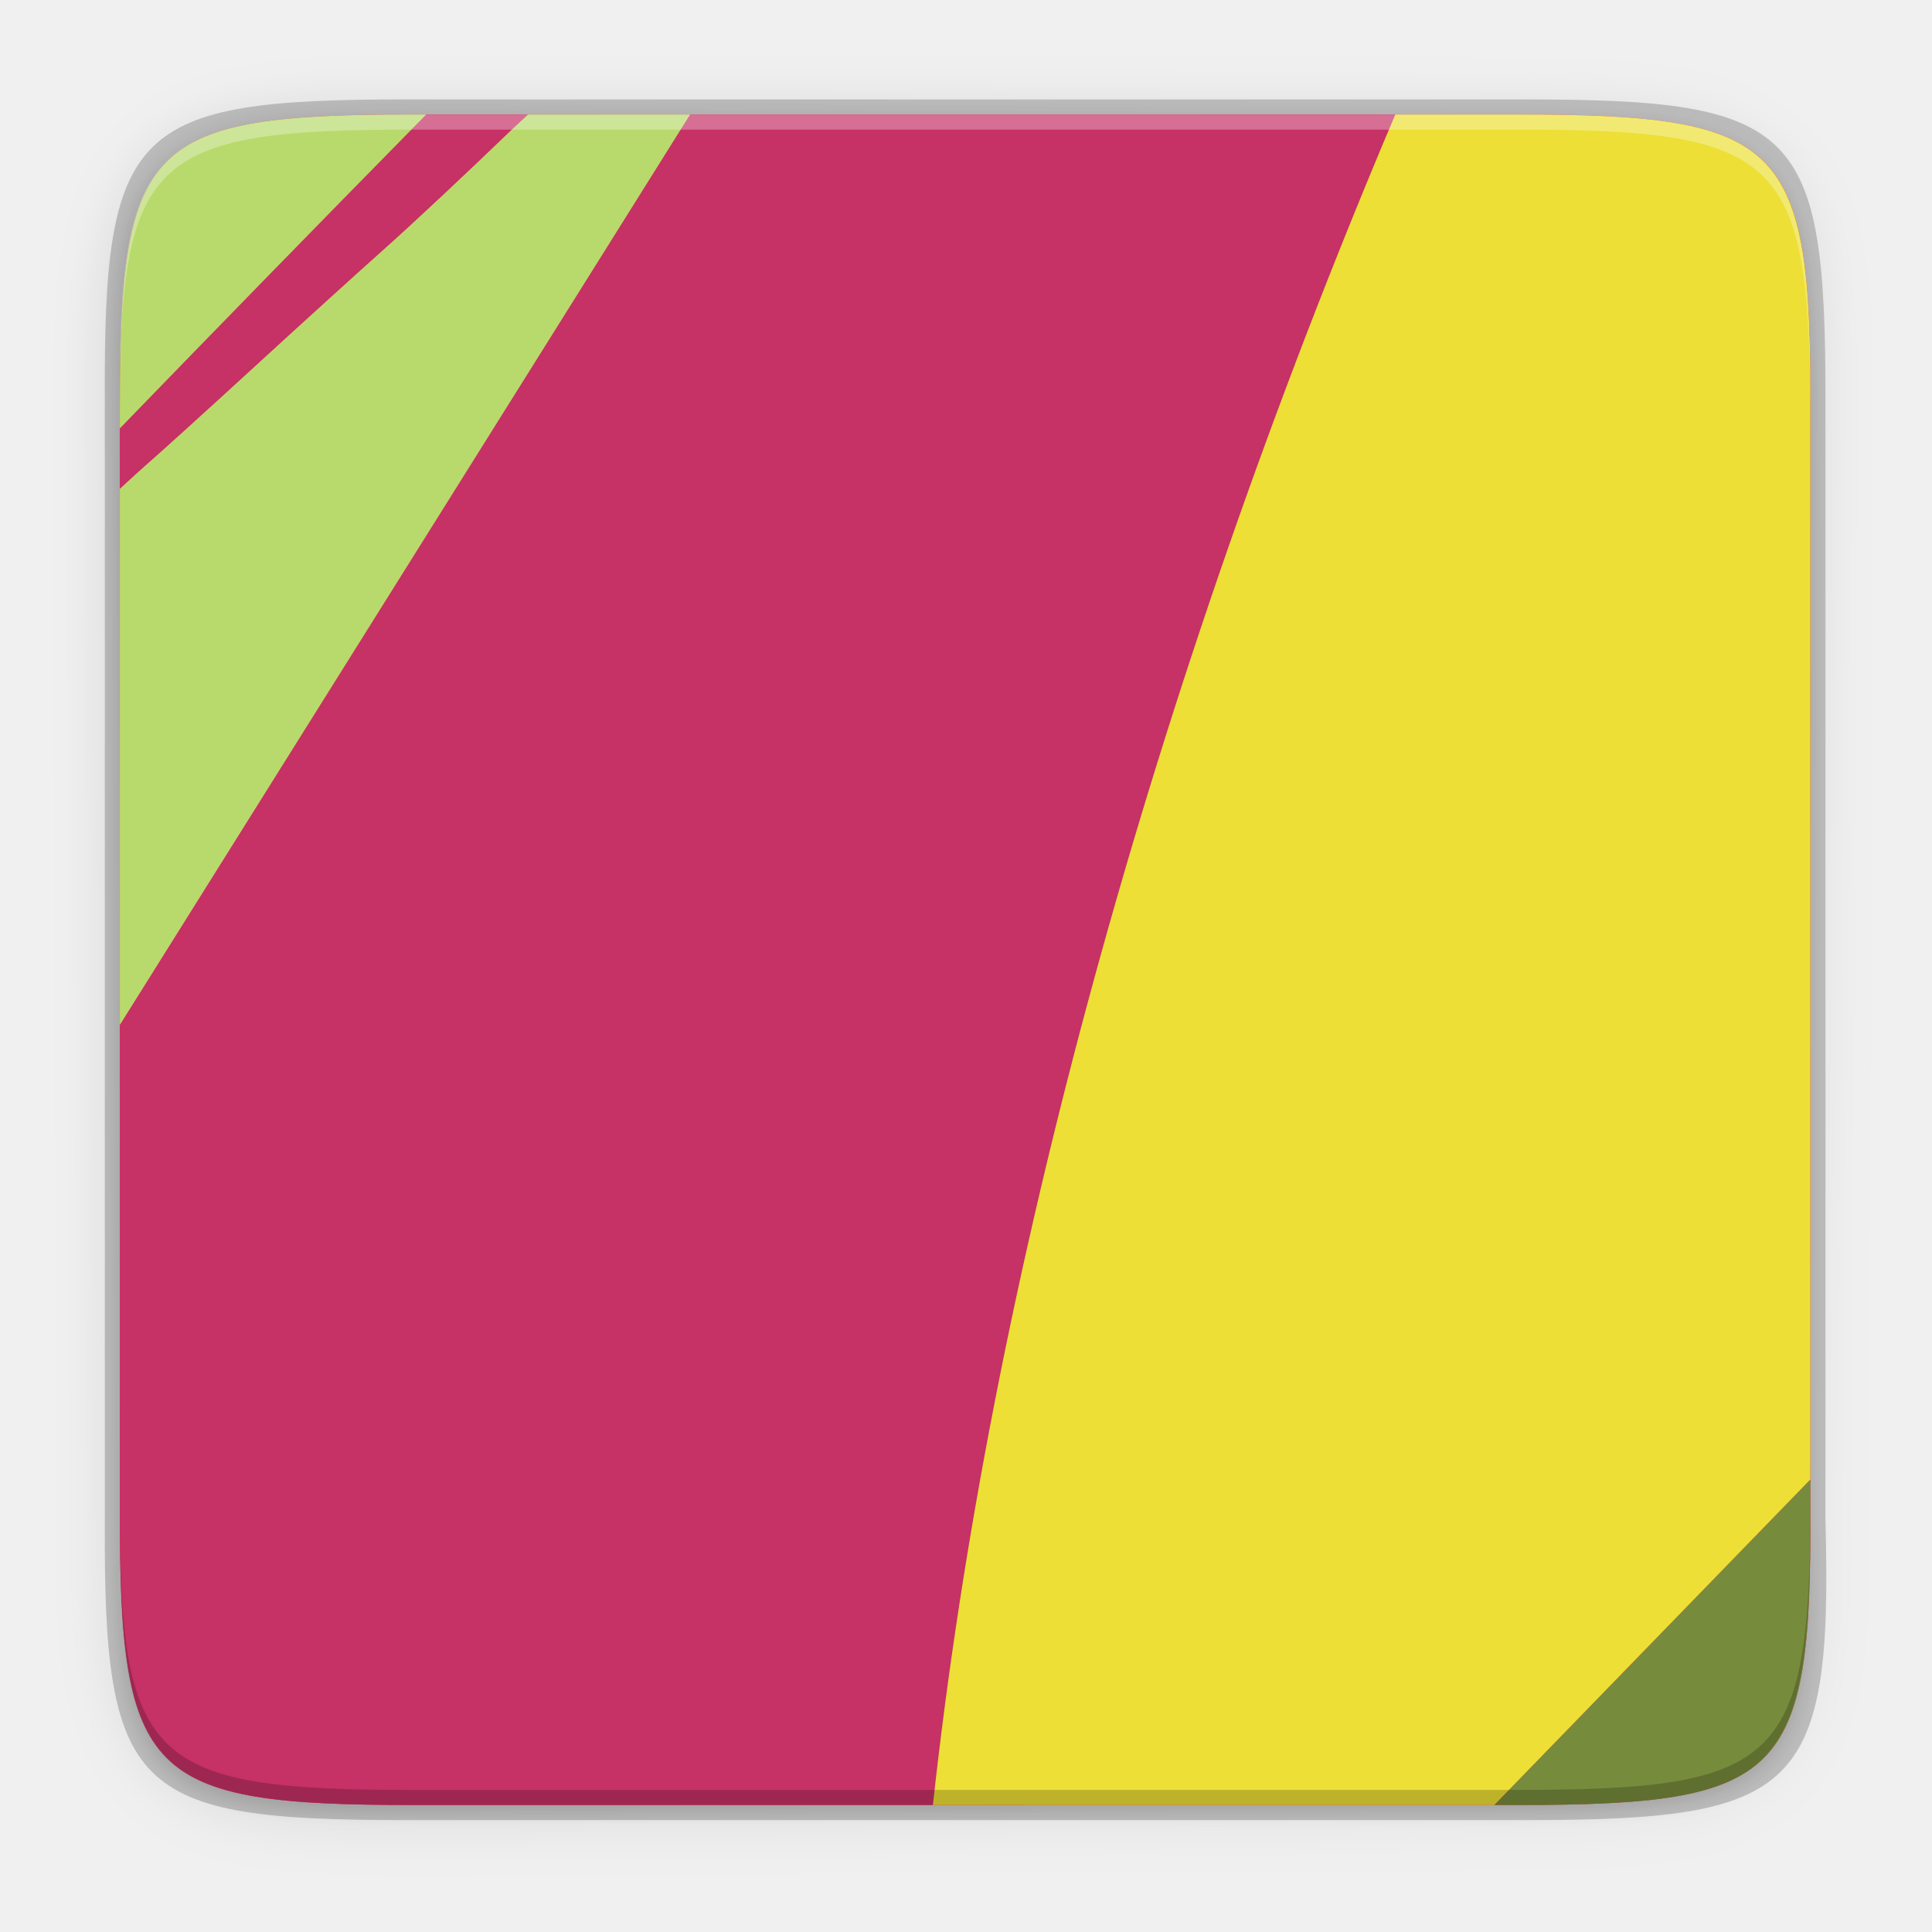
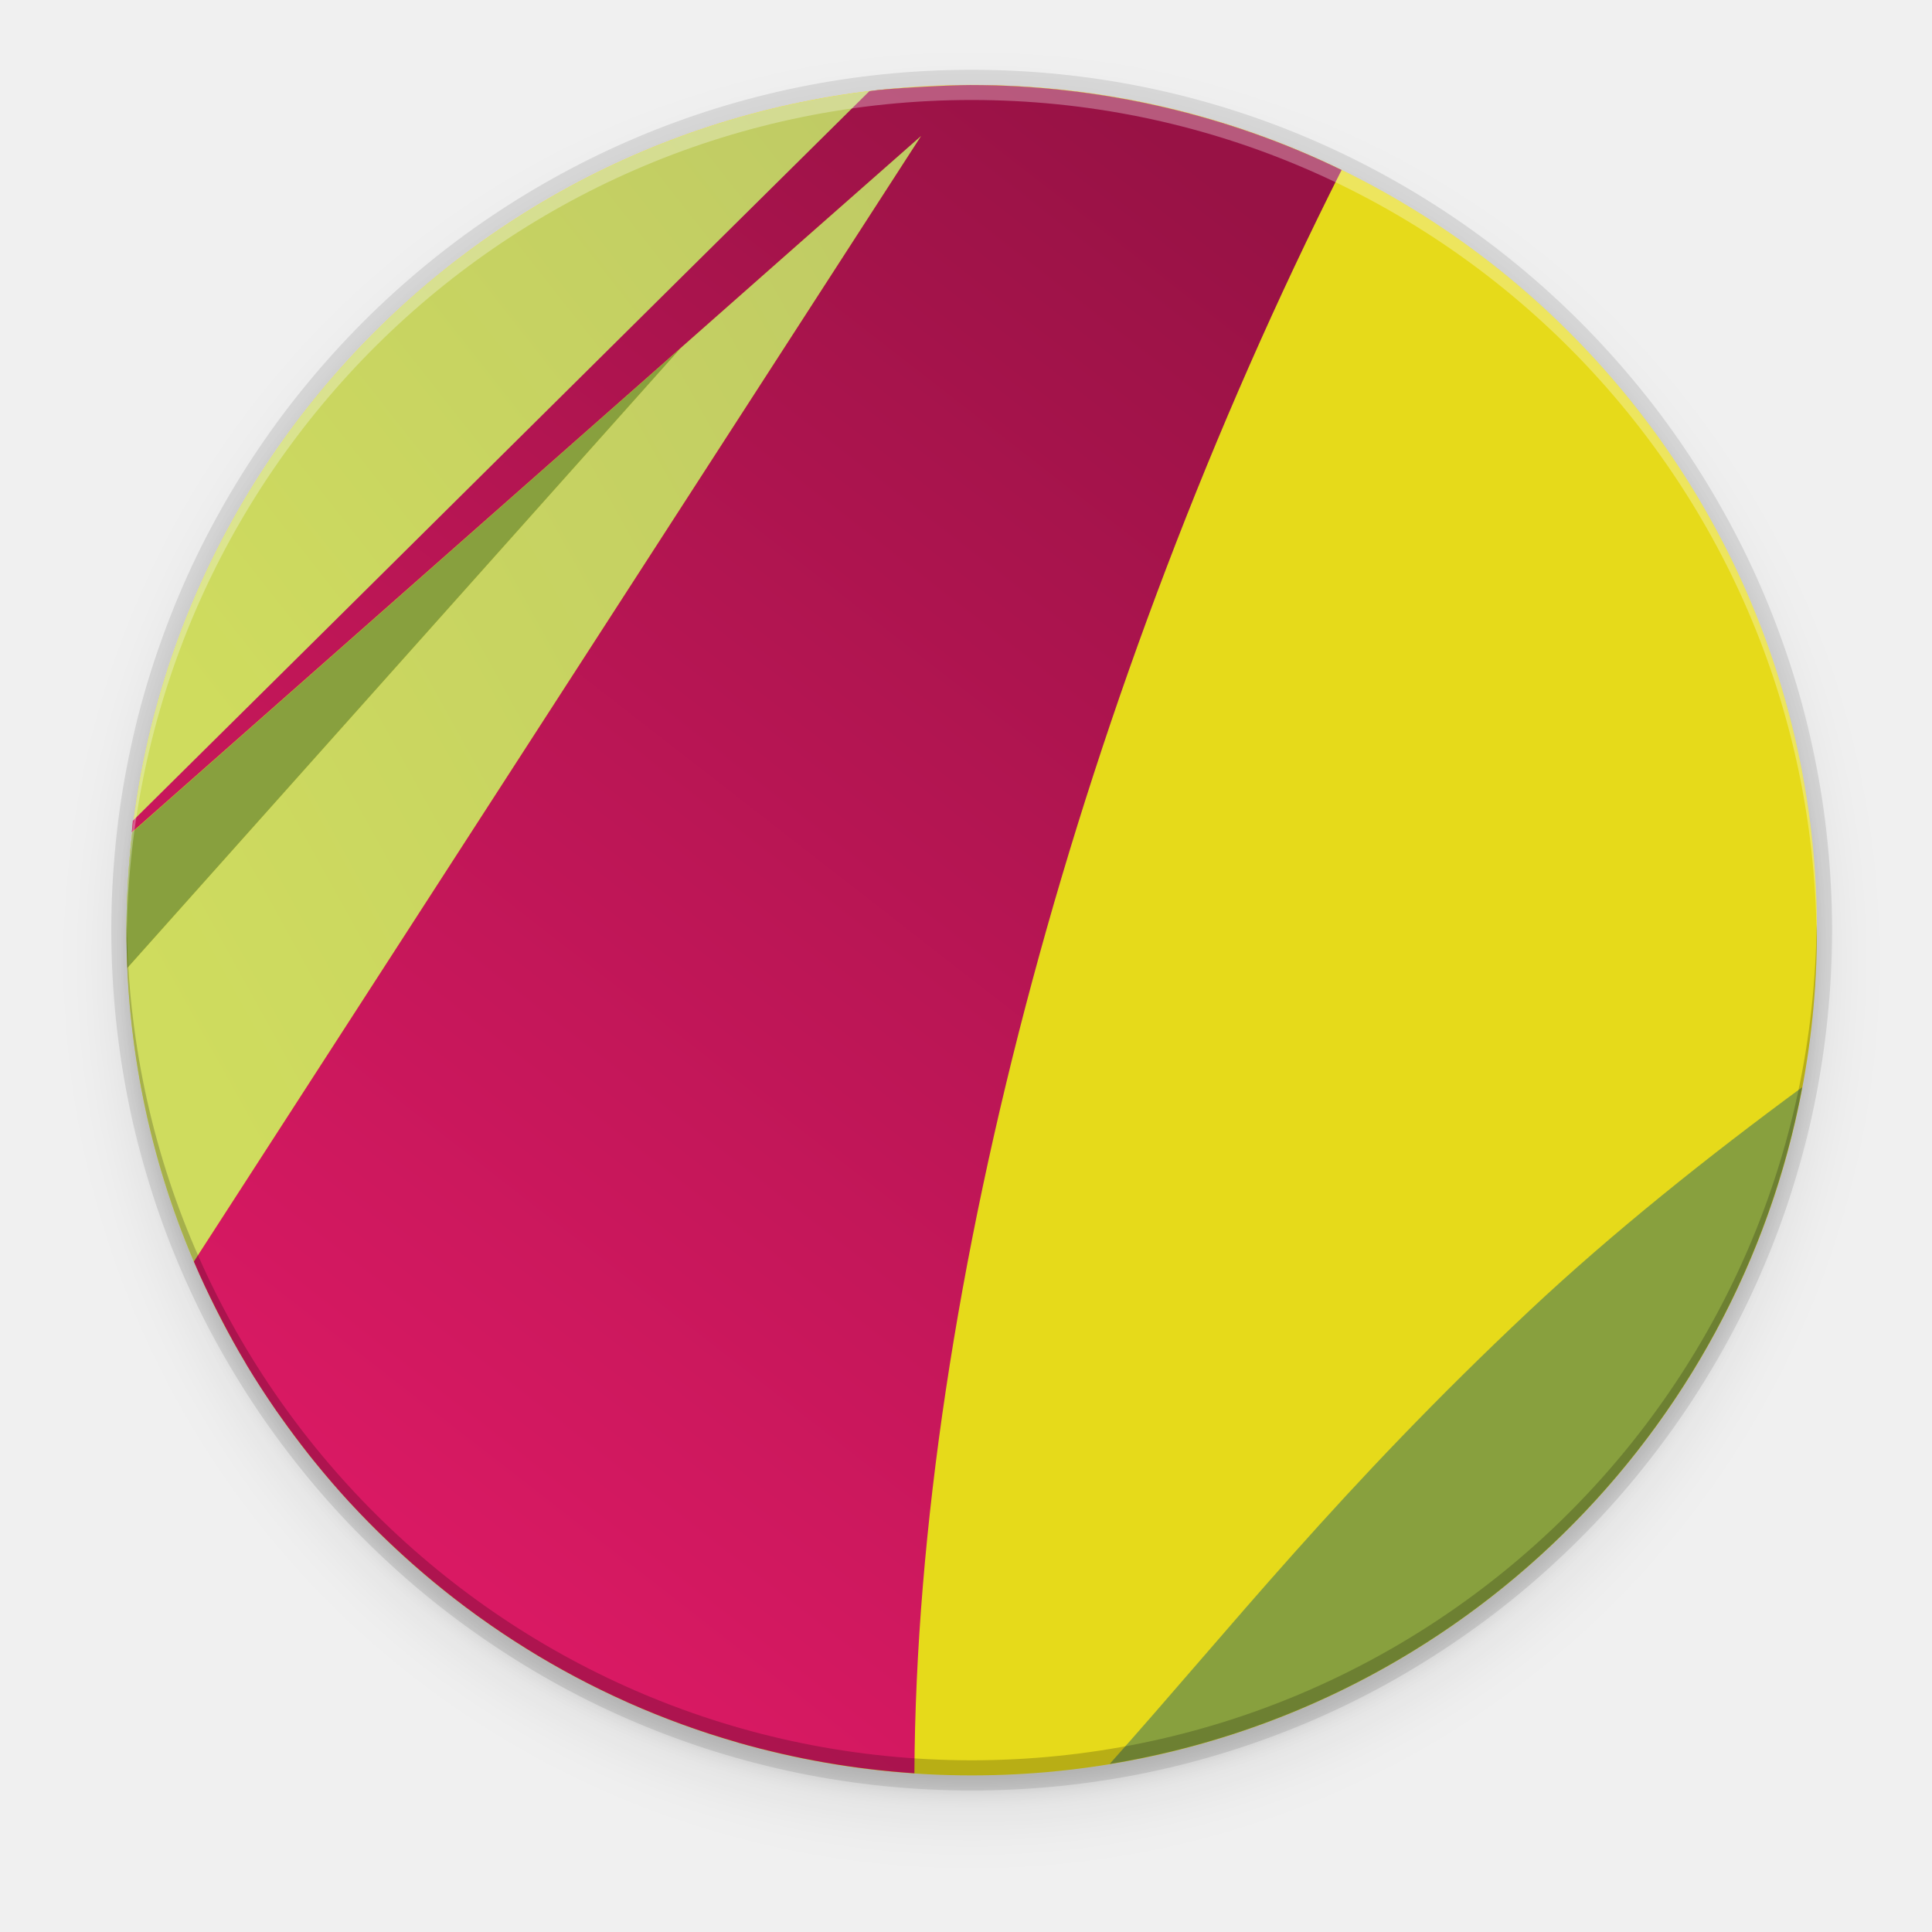
- <svg xmlns="http://www.w3.org/2000/svg" xmlns:xlink="http://www.w3.org/1999/xlink" width="256" height="256" version="1.0" id="svg41">
-   <defs id="defs19">
-     <linearGradient id="a">
-       <stop id="stop2" offset="0" stop-color="#68676b" />
-       <stop id="stop4" offset=".8" stop-color="#424048" />
-       <stop id="stop6" offset="1" stop-color="#241f31" />
+ <svg xmlns="http://www.w3.org/2000/svg" xmlns:ns1="http://www.openswatchbook.org/uri/2009/osb" xmlns:xlink="http://www.w3.org/1999/xlink" height="256" id="svg7384" version="1.1" width="256">
+   <defs id="defs7386">
+     <linearGradient id="linearGradient1871">
+       <stop offset="0" id="stop1865" style="stop-color:#1463a5;stop-opacity:1" />
+       <stop style="stop-color:#aee3f8;stop-opacity:0" id="stop1867" offset="0.75" />
+       <stop style="stop-color:#aee3f8;stop-opacity:0.16" id="stop1869" offset="1" />
    </linearGradient>
-     <radialGradient id="d" cx="279.422" cy="446.483" r="224" fx="279.422" fy="446.483" gradientTransform="matrix(1.34416,6e-4,-6.2e-4,1.38763,-121.22,-718.103)" gradientUnits="userSpaceOnUse" xlink:href="#a" />
-     <linearGradient id="e" x1="43.844" x2="-60" y1="234" y2="234" gradientTransform="matrix(1.0015,0,0,0.99993,72.09,56.015)" gradientUnits="userSpaceOnUse" xlink:href="#b" />
-     <linearGradient id="b">
-       <stop id="stop11" offset="0" stop-color="#d5d3cf" />
-       <stop id="stop13" offset=".038" stop-color="#e3e2df" />
-       <stop id="stop15" offset=".077" stop-color="#c0bfbc" />
-       <stop id="stop17" offset=".923" stop-color="#c0bfbc" />
-       <stop id="stop19" offset=".962" stop-color="#e3e2df" />
-       <stop id="stop21" offset="1" stop-color="#d5d3cf" />
+     <linearGradient id="linearGradient5606" ns1:paint="solid">
+       <stop id="stop5608" offset="0" style="stop-color:#000000;stop-opacity:1;" />
    </linearGradient>
-     <linearGradient id="linearGradient1007" x1="160.305" x2="161.33" y1="240.139" y2="135.579" gradientTransform="matrix(0.5462523,0,0,0.5462523,-6.094196,-68.41354)" gradientUnits="userSpaceOnUse" xlink:href="#linearGradient1018" />
-     <linearGradient id="linearGradient1018">
-       <stop id="stop2-3" offset="0" style="stop-color:#37a6e6" />
-       <stop id="stop4-6" offset="1" style="stop-color:#1a7fd4" />
+     <linearGradient id="linearGradient4526" ns1:paint="solid">
+       <stop id="stop4528" offset="0" style="stop-color:#ffffff;stop-opacity:1;" />
    </linearGradient>
-     <clipPath clipPathUnits="userSpaceOnUse" id="clipPath1082-3">
-       <path id="path1084-6" d="M 361.938,-212 C 507.235,-212 528,-191.287 528,-46.125 V 70.125 C 528,215.286 507.235,236 361.938,236 H 214.062 C 68.765,236 48,215.286 48,70.125 V -46.125 C 48,-191.287 68.765,-212 214.062,-212 Z" style="display:inline;opacity:1;fill:#8c59d9;fill-opacity:1;stroke:none;stroke-width:2;stroke-linecap:round;stroke-linejoin:round;stroke-miterlimit:4;stroke-dasharray:none;stroke-dashoffset:0;stroke-opacity:1;enable-background:new" />
+     <linearGradient id="linearGradient3600-4" ns1:paint="gradient">
+       <stop id="stop3602-7" offset="0" style="stop-color:#f4f4f4;stop-opacity:1" />
+       <stop id="stop3604-6" offset="1" style="stop-color:#dbdbdb;stop-opacity:1" />
+     </linearGradient>
+     <clipPath clipPathUnits="userSpaceOnUse" id="clipPath1094">
+       <path style="display:inline;opacity:1;fill:url(#linearGradient1098);fill-opacity:1;stroke:none;stroke-width:2;stroke-linecap:round;stroke-linejoin:round;stroke-miterlimit:4;stroke-dasharray:none;stroke-dashoffset:0;stroke-opacity:1;enable-background:new" d="M 188.969,44 C 261.617,44 272,54.357 272,126.938 v 58.125 C 272,257.643 261.617,268 188.969,268 h -73.938 C 42.383,268 32,257.643 32,185.062 v -58.125 C 32,54.357 42.383,44 115.031,44 Z" id="path1096" />
    </clipPath>
-     <linearGradient xlink:href="#linearGradient4360" id="linearGradient4358" x1="88" y1="88" x2="488" y2="488" gradientUnits="userSpaceOnUse" />
-     <linearGradient id="linearGradient4360">
-       <stop id="stop4362" offset="0" style="stop-color:#000000;stop-opacity:0.588" />
-       <stop id="stop4366" offset="1" style="stop-color:#000000;stop-opacity:0.206" />
+     <clipPath clipPathUnits="userSpaceOnUse" id="clipPath1100">
+       <path style="display:inline;opacity:1;fill:url(#linearGradient1104);fill-opacity:1;stroke:none;stroke-width:2;stroke-linecap:round;stroke-linejoin:round;stroke-miterlimit:4;stroke-dasharray:none;stroke-dashoffset:0;stroke-opacity:1;enable-background:new" d="M 188.969,44 C 261.617,44 272,54.357 272,126.938 v 58.125 C 272,257.643 261.617,268 188.969,268 h -73.938 C 42.383,268 32,257.643 32,185.062 v -58.125 C 32,54.357 42.383,44 115.031,44 Z" id="path1102" />
+     </clipPath>
+     <filter style="color-interpolation-filters:sRGB" id="filter11191" x="-0.012" width="1.024" y="-0.012" height="1.024">
+       <feGaussianBlur stdDeviation="1.12" id="feGaussianBlur11193" />
+     </filter>
+     <filter style="color-interpolation-filters:sRGB" id="filter11210" x="-0.048" width="1.096" y="-0.048" height="1.096">
+       <feGaussianBlur stdDeviation="4.48" id="feGaussianBlur11212" />
+     </filter>
+     <linearGradient id="linearGradient1490" x1="33.076" x2="91.624" y1="210.425" y2="262.805" gradientUnits="userSpaceOnUse" xlink:href="#linearGradient1488" gradientTransform="matrix(2.194738,0,0,2.192344,-10.83674,-394.1216)" />
+     <linearGradient id="linearGradient1488">
+       <stop style="stop-color:#ff8b00" id="stop1484" offset="0" />
+       <stop style="stop-color:#ffda2c" id="stop1486" offset="1" />
    </linearGradient>
-     <filter style="color-interpolation-filters:sRGB" id="filter4380" x="-0.053" width="1.106" y="-0.044" height="1.088">
-       <feGaussianBlur stdDeviation="8.48" id="feGaussianBlur4382" />
+     <filter id="filter4460" width="1.026" height="1.023" x="-0.01" y="-0.01" style="color-interpolation-filters:sRGB">
+       <feGaussianBlur id="feGaussianBlur7" stdDeviation="1.133" />
    </filter>
-     <filter style="color-interpolation-filters:sRGB" id="filter4346" x="-0.013" width="1.026" y="-0.011" height="1.022">
-       <feGaussianBlur stdDeviation="2.12" id="feGaussianBlur4348" />
-     </filter>
+     <linearGradient id="linearGradient4413" x1="256" x2="256" y1="138" y2="375" gradientTransform="matrix(0.4387782,0,0,0.4387782,20.29698,11.21178)" gradientUnits="userSpaceOnUse">
+       <stop style="stop-color:#000000;stop-opacity:0" id="stop10" offset="0" />
+       <stop style="stop-color:#000000" id="stop12" offset=".505" />
+       <stop style="stop-color:#000000;stop-opacity:0" id="stop14" offset="1" />
+     </linearGradient>
+     <linearGradient id="linearGradient950">
+       <stop id="stop946" offset="0" style="stop-color:#9a9996;stop-opacity:1" />
+       <stop id="stop948" offset="1" style="stop-color:#77767b;stop-opacity:1" />
+     </linearGradient>
+     <linearGradient xlink:href="#linearGradient950" id="linearGradient1001" gradientUnits="userSpaceOnUse" gradientTransform="matrix(1.829394,-0.8159944,0.8159944,1.829394,-3645.962,100.0295)" x1="1660.857" y1="806.297" x2="1662.99" y2="812.882" />
+     <clipPath id="clipPath5154" clipPathUnits="userSpaceOnUse">
+       <circle style="fill:url(#radialGradient5158);fill-opacity:1;stroke:none" id="circle5156" cx="128" cy="924.362" r="109.647" />
+     </clipPath>
+     <clipPath id="clipPath977" clipPathUnits="userSpaceOnUse">
+       <circle style="fill:url(#radialGradient5158);fill-opacity:1;stroke:none" id="circle975" cx="128" cy="924.362" r="109.647" />
+     </clipPath>
+     <clipPath id="clipPath4688" clipPathUnits="userSpaceOnUse">
+       <path style="color:#000000;font-style:normal;font-variant:normal;font-weight:normal;font-stretch:normal;font-size:medium;line-height:normal;font-family:sans-serif;text-indent:0;text-align:start;text-decoration:none;text-decoration-line:none;letter-spacing:normal;word-spacing:normal;text-transform:none;writing-mode:lr-tb;direction:ltr;baseline-shift:baseline;text-anchor:start;display:inline;overflow:visible;visibility:visible;fill:url(#radialGradient4692);fill-opacity:1;fill-rule:nonzero;stroke:#a7003f;stroke-width:1;stroke-linecap:round;stroke-linejoin:round;stroke-miterlimit:4;stroke-dasharray:none;stroke-dashoffset:0;stroke-opacity:1;enable-background:accumulate" d="m 106.424,889.602 c -2.245,-0.052 -4.093,1.753 -4.094,3.998 v 32.645 32.645 c -4e-5,3.079 3.333,5.004 6,3.465 l 28.27,-16.322 28.271,-16.322 c 2.666,-1.54 2.666,-5.388 0,-6.928 l -28.271,-16.322 -28.27,-16.322 c -0.581,-0.335 -1.236,-0.519 -1.906,-0.535 z" id="path4690" />
+     </clipPath>
+     <clipPath id="clipPath4564" clipPathUnits="userSpaceOnUse">
+       <circle r="109.647" cy="924.362" cx="128" id="circle4566" style="fill:url(#radialGradient4568);fill-opacity:1;stroke:none" />
+     </clipPath>
+     <clipPath id="clipPath6215" clipPathUnits="userSpaceOnUse">
+       <path style="fill:url(#radialGradient6219);fill-opacity:1;stroke:none" d="m 105.173,806.186 c -3.069,0.564 -6.114,1.247 -9.129,2.049 -3.838,1.065 -7.621,2.321 -11.334,3.764 -3.712,1.443 -7.35,3.071 -10.899,4.877 -3.549,1.807 -7.006,3.789 -10.357,5.941 -3.352,2.153 -6.594,4.471 -9.714,6.948 -3.12,2.475 -6.114,5.105 -8.972,7.88 -0.367,0.389 -0.732,0.781 -1.094,1.175 2.602,17.86 16.832,40.038 30.863,55.742 -4.767,8.844 -7.266,18.733 -7.272,28.781 0.021,2.874 0.246,5.744 0.673,8.586 -20.257,-9.185 -43.077,-26.535 -52.798,-47.364 -0.441,1.152 -0.863,2.31 -1.268,3.475 -1.177,3.805 -2.163,7.666 -2.954,11.57 -0.792,3.903 -1.387,7.843 -1.785,11.806 -0.397,3.963 -0.596,7.944 -0.596,11.927 -4.394e-4,2.819 0.099,5.638 0.298,8.45 0.282,3.973 0.763,7.93 1.441,11.855 0.626,3.518 1.409,7.007 2.347,10.455 16.778,6.684 43.115,5.45 63.748,1.143 6.819,11.028 16.987,19.584 29.018,24.417 -18.072,12.936 -44.49,24.021 -67.373,22.032 1.384,1.665 2.813,3.292 4.286,4.879 2.775,2.857 5.691,5.574 8.737,8.139 3.046,2.566 6.219,4.978 9.506,7.227 3.287,2.249 6.685,4.332 10.18,6.241 3.495,1.91 7.084,3.643 10.753,5.194 3.669,1.551 7.413,2.917 11.219,4.094 1.439,0.396 2.884,0.765 4.337,1.107 14.139,-11.184 26.206,-34.583 32.78,-54.564 12.958,-0.383 25.454,-4.901 35.66,-12.895 2.159,22.126 -1.467,50.558 -14.647,69.383 3.069,-0.564 6.114,-1.247 9.129,-2.049 3.838,-1.065 7.621,-2.321 11.334,-3.764 3.712,-1.443 7.35,-3.071 10.899,-4.877 3.549,-1.807 7.006,-3.789 10.357,-5.941 3.352,-2.152 6.594,-4.471 9.714,-6.948 3.12,-2.475 6.114,-5.105 8.972,-7.88 0.367,-0.389 0.732,-0.781 1.094,-1.175 -2.602,-17.86 -16.832,-40.038 -30.863,-55.742 4.767,-8.844 7.266,-18.733 7.272,-28.781 -0.021,-2.874 -0.246,-5.743 -0.673,-8.586 20.257,9.185 43.077,26.535 52.798,47.364 0.441,-1.152 0.863,-2.31 1.268,-3.475 1.177,-3.805 2.163,-7.666 2.954,-11.57 0.792,-3.903 1.387,-7.843 1.785,-11.806 0.397,-3.963 0.596,-7.944 0.596,-11.927 4.4e-4,-2.819 -0.099,-5.638 -0.298,-8.45 -0.282,-3.973 -0.763,-7.93 -1.441,-11.855 -0.628,-3.534 -1.414,-7.038 -2.358,-10.502 -20.562,-7.328 -45.898,-4.795 -63.749,-1.114 -6.818,-11.019 -16.982,-19.569 -29.006,-24.399 18.072,-12.936 44.49,-24.021 67.373,-22.032 -1.384,-1.665 -2.813,-3.292 -4.286,-4.879 -2.775,-2.857 -5.691,-5.574 -8.737,-8.139 -3.046,-2.566 -6.219,-4.978 -9.506,-7.227 -3.287,-2.249 -6.685,-4.332 -10.18,-6.241 -3.495,-1.91 -7.084,-3.643 -10.753,-5.194 -3.669,-1.551 -7.413,-2.917 -11.219,-4.094 -1.427,-0.393 -2.86,-0.759 -4.301,-1.098 -14.147,11.184 -26.229,34.575 -32.811,54.556 -12.96,0.381 -25.458,4.9 -35.665,12.895 -2.159,-22.126 1.467,-50.558 14.647,-69.383 z" id="path6217" />
+     </clipPath>
+     <linearGradient id="linearGradient6338">
+       <stop style="stop-color:#3b5e76;stop-opacity:1;" id="stop6340" offset="0" />
+       <stop offset="0.75" id="stop16465" style="stop-color:#afc2d0;stop-opacity:0;" />
+       <stop offset="1" id="stop16463" style="stop-color:#afc2d0;stop-opacity:0;" />
+     </linearGradient>
+     <linearGradient id="linearGradient2180">
+       <stop style="stop-color:#fbffff;stop-opacity:1;" id="stop2182" offset="0" />
+       <stop style="stop-color:#ffffff;stop-opacity:0;" id="stop2184" offset="1" />
+     </linearGradient>
+     <linearGradient id="linearGradient2130">
+       <stop style="stop-color:#ffff00;stop-opacity:1;" id="stop2132" offset="0" />
+       <stop style="stop-color:#ff2d00;stop-opacity:0.369;" id="stop2134" offset="1" />
+     </linearGradient>
+     <linearGradient id="linearGradient2112">
+       <stop style="stop-color:#ff3500;stop-opacity:1;" id="stop2114" offset="0" />
+       <stop style="stop-color:#ffff00;stop-opacity:0.369;" id="stop2116" offset="1" />
+     </linearGradient>
+     <linearGradient id="linearGradient2088">
+       <stop style="stop-color:#fb0000;stop-opacity:1;" id="stop2090" offset="0" />
+       <stop style="stop-color:#ff8f00;stop-opacity:0.016;" id="stop2092" offset="1" />
+     </linearGradient>
+     <linearGradient y2="66.001" x2="364.63" y1="66.001" x1="105.913" gradientTransform="matrix(0.6868279,0,0,0.8826063,-84.23618,216.1718)" gradientUnits="userSpaceOnUse" id="linearGradient2963" xlink:href="#linearGradient6338" />
+     <radialGradient id="_rgradient_2" fx="0" fy="0" cx="0.5" cy="0.5" r="1" gradientTransform="matrix(219.306,0,0,219.106,889.484,2688.77)" gradientUnits="userSpaceOnUse">
+       <stop offset="0%" stop-opacity="1" style="stop-color:rgb(255,241,1)" id="stop7" />
+       <stop offset="100%" stop-opacity="1" style="stop-color:rgb(230,218,26)" id="stop9" />
+     </radialGradient>
+     <linearGradient id="_lgradient_6" x1="0.007" y1="0.743" x2="0.994" y2="-0.033" gradientTransform="matrix(102.996,0,0,145.931,32.109,38.603)" gradientUnits="userSpaceOnUse">
+       <stop offset="0%" stop-opacity="1" style="stop-color:rgb(207,220,94)" id="stop16" />
+       <stop offset="100%" stop-opacity="1" style="stop-color:rgb(191,202,101)" id="stop18" />
+     </linearGradient>
+     <linearGradient id="_lgradient_7" x1="0.007" y1="0.743" x2="0.994" y2="-0.033" gradientTransform="matrix(95.677,0,0,94.589,32.947,32.8)" gradientUnits="userSpaceOnUse">
+       <stop offset="0%" stop-opacity="1" style="stop-color:rgb(207,220,94)" id="stop25" />
+       <stop offset="100%" stop-opacity="1" style="stop-color:rgb(191,202,101)" id="stop27" />
+     </linearGradient>
+     <linearGradient id="_lgradient_8" x1="0.32" y1="0.909" x2="0.819" y2="0.011" gradientTransform="matrix(156.952,0,0,218.856,32.701,32.018)" gradientUnits="userSpaceOnUse">
+       <stop offset="0%" stop-opacity="1" style="stop-color:rgb(217,25,99)" id="stop32" />
+       <stop offset="100%" stop-opacity="1" style="stop-color:rgb(152,18,69)" id="stop34" />
+     </linearGradient>
  </defs>
-   <path style="color:#000000;display:inline;overflow:visible;visibility:visible;opacity:0.1;fill:#000000;fill-opacity:1;fill-rule:nonzero;stroke:none;stroke-width:2;marker:none;filter:url(#filter4346);enable-background:accumulate" d="M 141.843,74 C 71.25,74 63.654,81.251 64,151.987 V 298 444.013 C 63.654,514.749 71.25,522 141.843,522 H 434.157 C 504.75,522 513.937,514.723 512,444.013 V 298 151.987 C 512,81.25 504.75,74 434.157,74 Z" id="rect4158-9" transform="matrix(0.5,0,0,0.5,-16.11649,-20.82554)" />
-   <path id="path4350" d="M 141.843,74 C 71.25,74 63.654,81.251 64,151.987 V 298 444.013 C 63.654,514.749 71.25,522 141.843,522 H 434.157 C 504.75,522 513.937,514.723 512,444.013 V 298 151.987 C 512,81.25 504.75,74 434.157,74 Z" style="color:#000000;display:inline;overflow:visible;visibility:visible;opacity:0.3;fill:url(#linearGradient4358);fill-opacity:1;fill-rule:nonzero;stroke:none;stroke-width:2;marker:none;filter:url(#filter4380);enable-background:accumulate" transform="matrix(0.5,0,0,0.5,-16.11649,-20.82523)" />
-   <path style="color:#000000;display:inline;overflow:visible;visibility:visible;opacity:0.2;fill:#000000;fill-opacity:1;fill-rule:nonzero;stroke:none;stroke-width:1.02;marker:none;enable-background:accumulate" d="m 53.695,13.174 c -36.099,0 -39.983,3.69 -39.806,39.69 v 74.31 74.31 c -0.177,36 3.707,39.69 39.806,39.69 H 202.082 c 36.099,0 40.775,-3.703 39.806,-39.69 V 127.174 52.864 c 0,-36 -3.707,-39.69 -39.806,-39.69 z" id="rect4158-7" />
-   <path style="color:#000000;display:inline;overflow:visible;visibility:visible;fill:#f22c42;fill-opacity:1;fill-rule:nonzero;stroke:none;stroke-width:1;marker:none;enable-background:accumulate" d="m 200.956,15.174 c 35.297,0 39.095,3.625 38.922,38.994 v 73.006 73.006 c 0.173,35.368 -3.625,38.994 -38.922,38.994 H 54.8 c -35.297,0 -38.922,-3.625 -38.922,-38.994 V 127.174 54.168 c 0,-35.369 3.625,-38.994 38.922,-38.994 z" id="rect4158" />
-   <g transform="matrix(2.153846,0,0,2.153846,-282.8631,-387.7823)" id="g26">
-     <g transform="translate(-11.58354,-6.799028)" id="g43">
-       <g transform="matrix(2.236813,0,0,2.236813,-140.0609,-336.1267)" id="g44">
-         <g style="enable-background:new" transform="matrix(0.1297417,0,0,0.1297417,3.834482,227.8535)" id="g42">
-           <g transform="matrix(1.669396,0,0,1.669396,920.9028,-70.16822)" id="g45">
-             <path style="fill:#c63166;stroke-width:2.227" d="M 69.979 15.174 L 56.477 15.174 C 41.884 30.013 28.615 43.631 15.879 56.773 L 15.879 64.785 C 17.125 63.637 18.576 62.294 19.131 61.816 C 20.779 60.4 27.183 54.597 33.363 48.928 C 39.544 43.259 47.535 36.009 51.119 32.816 C 54.703 29.624 62.136 22.661 67.637 17.35 C 68.112 16.891 69.12 15.967 69.979 15.174 z " id="path949" transform="matrix(0.9583335,0,0,0.9583335,14.74466,69.48849)" />
-             <path style="fill:#c63166;stroke-width:2.227" d="M 192.627 15.174 L 91.441 15.174 C 88.437 19.968 85.876 24.055 81.592 30.896 C 70.054 49.321 55.736 72.181 49.773 81.697 C 43.811 91.213 30.632 112.254 20.488 128.451 C 18.898 130.991 17.398 133.385 15.879 135.809 L 15.879 200.182 C 15.879 204.603 15.935 208.528 16.104 212.012 C 16.272 215.496 16.55 218.539 16.996 221.195 C 17.442 223.852 18.054 226.123 18.887 228.062 C 19.303 229.032 19.775 229.918 20.309 230.729 C 20.842 231.539 21.439 232.275 22.104 232.941 C 22.768 233.607 23.501 234.204 24.311 234.738 C 25.12 235.273 26.005 235.745 26.973 236.162 C 28.909 236.996 31.176 237.608 33.828 238.055 C 36.48 238.501 39.517 238.781 42.994 238.949 C 46.471 239.117 50.387 239.174 54.799 239.174 L 135.674 239.174 C 149.698 171.677 165.168 86.718 192.627 15.174 z " id="path944" transform="matrix(0.9583335,0,0,0.9583335,14.74466,69.48849)" />
-             <path style="fill:#b8da6c;stroke-width:2.227" d="M 56.473 15.174 L 54.799 15.174 C 50.387 15.174 46.471 15.23 42.994 15.398 C 39.517 15.567 36.48 15.847 33.828 16.293 C 31.176 16.739 28.909 17.353 26.973 18.188 C 26.005 18.605 25.12 19.077 24.311 19.611 C 23.501 20.146 22.768 20.742 22.104 21.408 C 21.439 22.074 20.842 22.808 20.309 23.619 C 19.775 24.43 19.303 25.317 18.887 26.287 C 18.054 28.226 17.442 30.498 16.996 33.154 C 16.55 35.811 16.272 38.854 16.104 42.338 C 15.935 45.822 15.879 49.747 15.879 54.168 L 15.879 56.764 C 28.616 43.622 41.886 30.005 56.473 15.174 z " id="path936" transform="matrix(0.9583335,0,0,0.9583335,14.74466,69.48849)" />
-             <path style="fill:#b8da6c;stroke-width:2.227" d="M 91.441 15.174 L 69.979 15.174 C 69.12 15.967 68.112 16.891 67.637 17.35 C 62.136 22.661 54.703 29.624 51.119 32.816 C 47.535 36.009 39.544 43.259 33.363 48.928 C 27.183 54.597 20.776 60.399 19.127 61.816 C 18.572 62.293 17.123 63.633 15.879 64.779 L 15.879 127.174 L 15.879 135.805 C 17.398 133.381 18.898 130.987 20.488 128.447 C 30.632 112.25 43.811 91.209 49.773 81.693 C 55.736 72.177 70.054 49.321 81.592 30.896 C 85.875 24.056 88.437 19.968 91.441 15.174 z " id="path939" transform="matrix(0.9583335,0,0,0.9583335,14.74466,69.48849)" />
-             <path style="fill:#778b3c;stroke-width:2.227" d="M 198 239.174 L 200.957 239.174 C 205.369 239.174 209.288 239.117 212.77 238.949 C 216.251 238.781 219.295 238.501 221.953 238.055 C 224.612 237.608 226.885 236.996 228.828 236.162 C 229.8 235.745 230.689 235.273 231.502 234.738 C 232.315 234.204 233.051 233.607 233.719 232.941 C 234.386 232.275 234.984 231.539 235.52 230.729 C 236.055 229.918 236.528 229.03 236.945 228.061 C 237.78 226.121 238.392 223.852 238.834 221.195 C 239.276 218.539 239.547 215.496 239.703 212.012 C 239.859 208.528 239.901 204.603 239.879 200.182 L 239.879 196.043 L 198 239.174 z " id="path41" transform="matrix(0.9583335,0,0,0.9583335,14.74466,69.48849)" />
-             <path style="fill:#eddf36;stroke-width:2.227" d="M 239.879 196.041 L 239.879 127.174 L 239.879 54.168 C 239.901 49.747 239.859 45.822 239.703 42.338 C 239.547 38.854 239.276 35.811 238.834 33.154 C 238.392 30.498 237.78 28.226 236.945 26.287 C 236.528 25.317 236.055 24.43 235.52 23.619 C 234.984 22.808 234.386 22.074 233.719 21.408 C 233.051 20.742 232.315 20.146 231.502 19.611 C 230.689 19.077 229.8 18.605 228.828 18.188 C 226.885 17.353 224.612 16.739 221.953 16.293 C 219.295 15.847 216.251 15.567 212.77 15.398 C 209.288 15.23 205.369 15.174 200.957 15.174 L 184.885 15.174 C 152.651 91.176 131.166 169.8 123.615 239.174 L 198 239.174 L 239.879 196.041 z " id="path1025" transform="matrix(0.9583335,0,0,0.9583335,14.74466,69.48849)" />
-           </g>
-         </g>
-       </g>
-     </g>
+   <g id="layer9" label="status" style="display:inline" transform="translate(-773.0002,327)" />
+   <g id="layer2" style="display:inline" transform="translate(-532,-40)" />
+   <g id="layer4" style="display:inline" transform="translate(-532,-40)" />
+   <g id="g1812" style="display:inline" transform="translate(-532,-40)" />
+   <g id="g6217" style="display:inline" transform="translate(-532,-40)" />
+   <g id="layer3" style="display:inline" transform="translate(-532,-40)" />
+   <g id="layer1" style="display:inline" transform="translate(-532,-40)" />
+   <circle style="display:inline;opacity:0.1;fill:#000000;fill-opacity:1;stroke:none;stroke-width:1;stroke-linecap:round;stroke-linejoin:round;stroke-miterlimit:4;stroke-dasharray:none;stroke-opacity:1;filter:url(#filter11210);enable-background:new" id="path11042-0" r="112" cy="127.248" cx="128.752" />
+   <circle style="display:inline;opacity:0.1;fill:#000000;fill-opacity:1;stroke:none;stroke-width:1;stroke-linecap:round;stroke-linejoin:round;stroke-miterlimit:4;stroke-dasharray:none;stroke-opacity:1;filter:url(#filter11191);enable-background:new" id="path11042-6" r="112" cy="125.248" cx="128.752" />
+   <circle style="display:inline;opacity:0.1;fill:#000000;fill-opacity:1;stroke:none;stroke-width:1;stroke-linecap:round;stroke-linejoin:round;stroke-miterlimit:4;stroke-dasharray:none;stroke-opacity:1;enable-background:new" id="path11042-7" cy="123.248" cx="128.752" r="114" />
+   <g transform="matrix(1.021315,0,0,1.022145,-15.93009,-21.46065)" style="isolation:isolate" id="g39">
+     <radialGradient id="radialGradient884" fx="0" fy="0" cx="0.5" cy="0.5" r="1" gradientTransform="matrix(219.306,0,0,219.106,889.484,2688.77)" gradientUnits="userSpaceOnUse">
+       <stop offset="0%" stop-opacity="1" style="stop-color:rgb(255,241,1)" id="stop880" />
+       <stop offset="100%" stop-opacity="1" style="stop-color:rgb(230,218,26)" id="stop882" />
+     </radialGradient>
+     <path style="fill:url(#_rgradient_2);fill-rule:evenodd" d="m 141.669,32 c 60.565,0 109.656,49.059 109.656,109.596 0,60.515 -49.113,109.551 -109.656,109.551 -60.57,0 -109.651,-49.045 -109.651,-109.551 C 32.018,81.086 81.118,32 141.669,32 Z" id="path12" />
+     <path style="fill:#88a03e;fill-rule:evenodd" d="m 249.413,161.938 c -12.108,8.895 -24.534,18.79 -35.367,28.945 -24.598,23.092 -38.749,41.165 -54.484,58.786 45.403,-7.435 81.385,-42.724 89.851,-87.731 z" id="path14" />
+     <linearGradient id="linearGradient892" x1="0.007" y1="0.743" x2="0.994" y2="-0.033" gradientTransform="matrix(102.996,0,0,145.931,32.109,38.603)" gradientUnits="userSpaceOnUse">
+       <stop offset="0%" stop-opacity="1" style="stop-color:rgb(207,220,94)" id="stop888" />
+       <stop offset="100%" stop-opacity="1" style="stop-color:rgb(191,202,101)" id="stop890" />
+     </linearGradient>
+     <path style="fill:url(#_lgradient_6);fill-rule:evenodd" d="m 103.89,66.13 -71.781,80.341 c 0.592,13.461 3.605,26.285 8.63,38.064 31.453,-48.65 62.905,-97.296 94.367,-145.932 -10.406,9.186 -20.815,18.372 -31.216,27.513" id="path21" />
+     <path style="fill:#88a03e;fill-rule:evenodd" d="M 32.746,128.89 C 32.273,133.056 32,137.281 32,141.578 c 0,1.637 0.046,3.265 0.123,4.893 L 103.903,66.13 C 80.189,87.048 56.475,107.976 32.751,128.886" id="path23" />
+     <linearGradient id="linearGradient900" x1="0.007" y1="0.743" x2="0.994" y2="-0.033" gradientTransform="matrix(95.677,0,0,94.589,32.947,32.8)" gradientUnits="userSpaceOnUse">
+       <stop offset="0%" stop-opacity="1" style="stop-color:rgb(207,220,94)" id="stop896" />
+       <stop offset="100%" stop-opacity="1" style="stop-color:rgb(191,202,101)" id="stop898" />
+     </linearGradient>
+     <path style="fill:url(#_lgradient_7);fill-rule:evenodd" d="M 32.947,127.39 C 64.854,95.857 96.716,64.329 128.624,32.8 78.874,38.699 39.365,77.844 32.947,127.39 Z" id="path30" />
+     <linearGradient id="linearGradient907" x1="0.32" y1="0.909" x2="0.819" y2="0.011" gradientTransform="matrix(156.952,0,0,218.856,32.701,32.018)" gradientUnits="userSpaceOnUse">
+       <stop offset="0%" stop-opacity="1" style="stop-color:rgb(217,25,99)" id="stop903" />
+       <stop offset="100%" stop-opacity="1" style="stop-color:rgb(152,18,69)" id="stop905" />
+     </linearGradient>
+     <path style="fill:url(#_lgradient_8);fill-rule:evenodd" d="m 128.405,32.8 c -31.907,31.533 -63.678,63.057 -95.567,94.59 -0.064,0.5 -0.078,1 -0.137,1.5 23.714,-20.918 47.461,-41.837 71.175,-62.756 10.401,-9.186 20.829,-18.372 31.225,-27.513 -31.452,48.632 -62.905,97.273 -94.357,145.932 l 0.023,0.027 c 0.887,2.092 1.866,4.138 2.885,6.157 0.214,0.428 0.433,0.846 0.651,1.265 0.993,1.919 2.03,3.811 3.141,5.657 l 0.173,0.318 c 1.206,1.992 2.476,3.943 3.796,5.853 l 0.651,0.909 c 1.17,1.656 2.39,3.275 3.641,4.866 0.214,0.259 0.41,0.519 0.619,0.773 1.484,1.833 3.014,3.625 4.598,5.344 l 0.113,0.113 c 1.53,1.66 3.123,3.275 4.748,4.821 l 0.746,0.705 c 3.428,3.229 7.055,6.23 10.879,9.004 l 0.546,0.386 c 1.903,1.365 3.842,2.661 5.826,3.889 l 0.06,0.045 c 4.173,2.592 8.534,4.911 13.063,6.935 l 0.296,0.137 c 4.524,2.001 9.194,3.706 14.028,5.093 l 0.2,0.068 c 7.311,2.069 14.93,3.433 22.805,3.956 0.3,-62.988 22.012,-141.652 55.421,-207.837 -14.492,-7.053 -30.983,-11.019 -48.189,-11.019 -2.617,0 -10.76,0.409 -13.045,0.801" id="path37" />
  </g>
-   <path style="color:#000000;display:inline;overflow:visible;visibility:visible;opacity:0.3;fill:#ffffff;fill-opacity:1;fill-rule:nonzero;stroke:none;stroke-width:1;marker:none;enable-background:accumulate" d="m 54.805,15.174 c -35.297,0 -39.095,3.626 -38.922,38.994 v 2 c -0.173,-35.368 3.625,-38.994 38.922,-38.994 H 200.962 c 35.297,0 38.922,3.626 38.922,38.994 v -2 c 0,-35.369 -3.625,-38.994 -38.922,-38.994 z" id="path931" />
-   <path style="color:#000000;display:inline;overflow:visible;visibility:visible;opacity:0.2;fill:#000000;fill-opacity:1;fill-rule:nonzero;stroke:none;stroke-width:1;marker:none;enable-background:accumulate" d="m 54.811,239.174 c -35.297,0 -39.095,-3.626 -38.922,-38.994 v -2 c -0.173,35.368 3.625,38.994 38.922,38.994 H 200.967 c 35.297,0 38.922,-3.626 38.922,-38.994 v 2 c 0,35.369 -3.625,38.994 -38.922,38.994 z" id="path931-8" />
+   <path style="display:inline;opacity:0.3;fill:#ffffff;fill-opacity:1;stroke:none;stroke-width:1;stroke-linecap:round;stroke-linejoin:round;stroke-miterlimit:4;stroke-dasharray:none;stroke-opacity:1;enable-background:new" d="M 128.752,11.248 A 112,112 0 0 0 16.752,123.248 112,112 0 0 0 16.793,124.418 112,112 0 0 1 128.752,13.248 112,112 0 0 1 240.711,124.078 a 112,112 0 0 0 0.041,-0.83 112,112 0 0 0 -112,-112 z" id="path11042-1" />
+   <path style="display:inline;opacity:0.2;fill:#000000;fill-opacity:1;stroke:none;stroke-width:1;stroke-linecap:round;stroke-linejoin:round;stroke-miterlimit:4;stroke-dasharray:none;stroke-opacity:1;enable-background:new" d="m 128.752,235.248 a 112,112 0 0 1 -112,-112 112,112 0 0 1 0.041,-1.17 A 112,112 0 0 0 128.752,233.248 112,112 0 0 0 240.711,122.418 a 112,112 0 0 1 0.041,0.83 112,112 0 0 1 -112,112 z" id="path11042-1-7" />
</svg>
